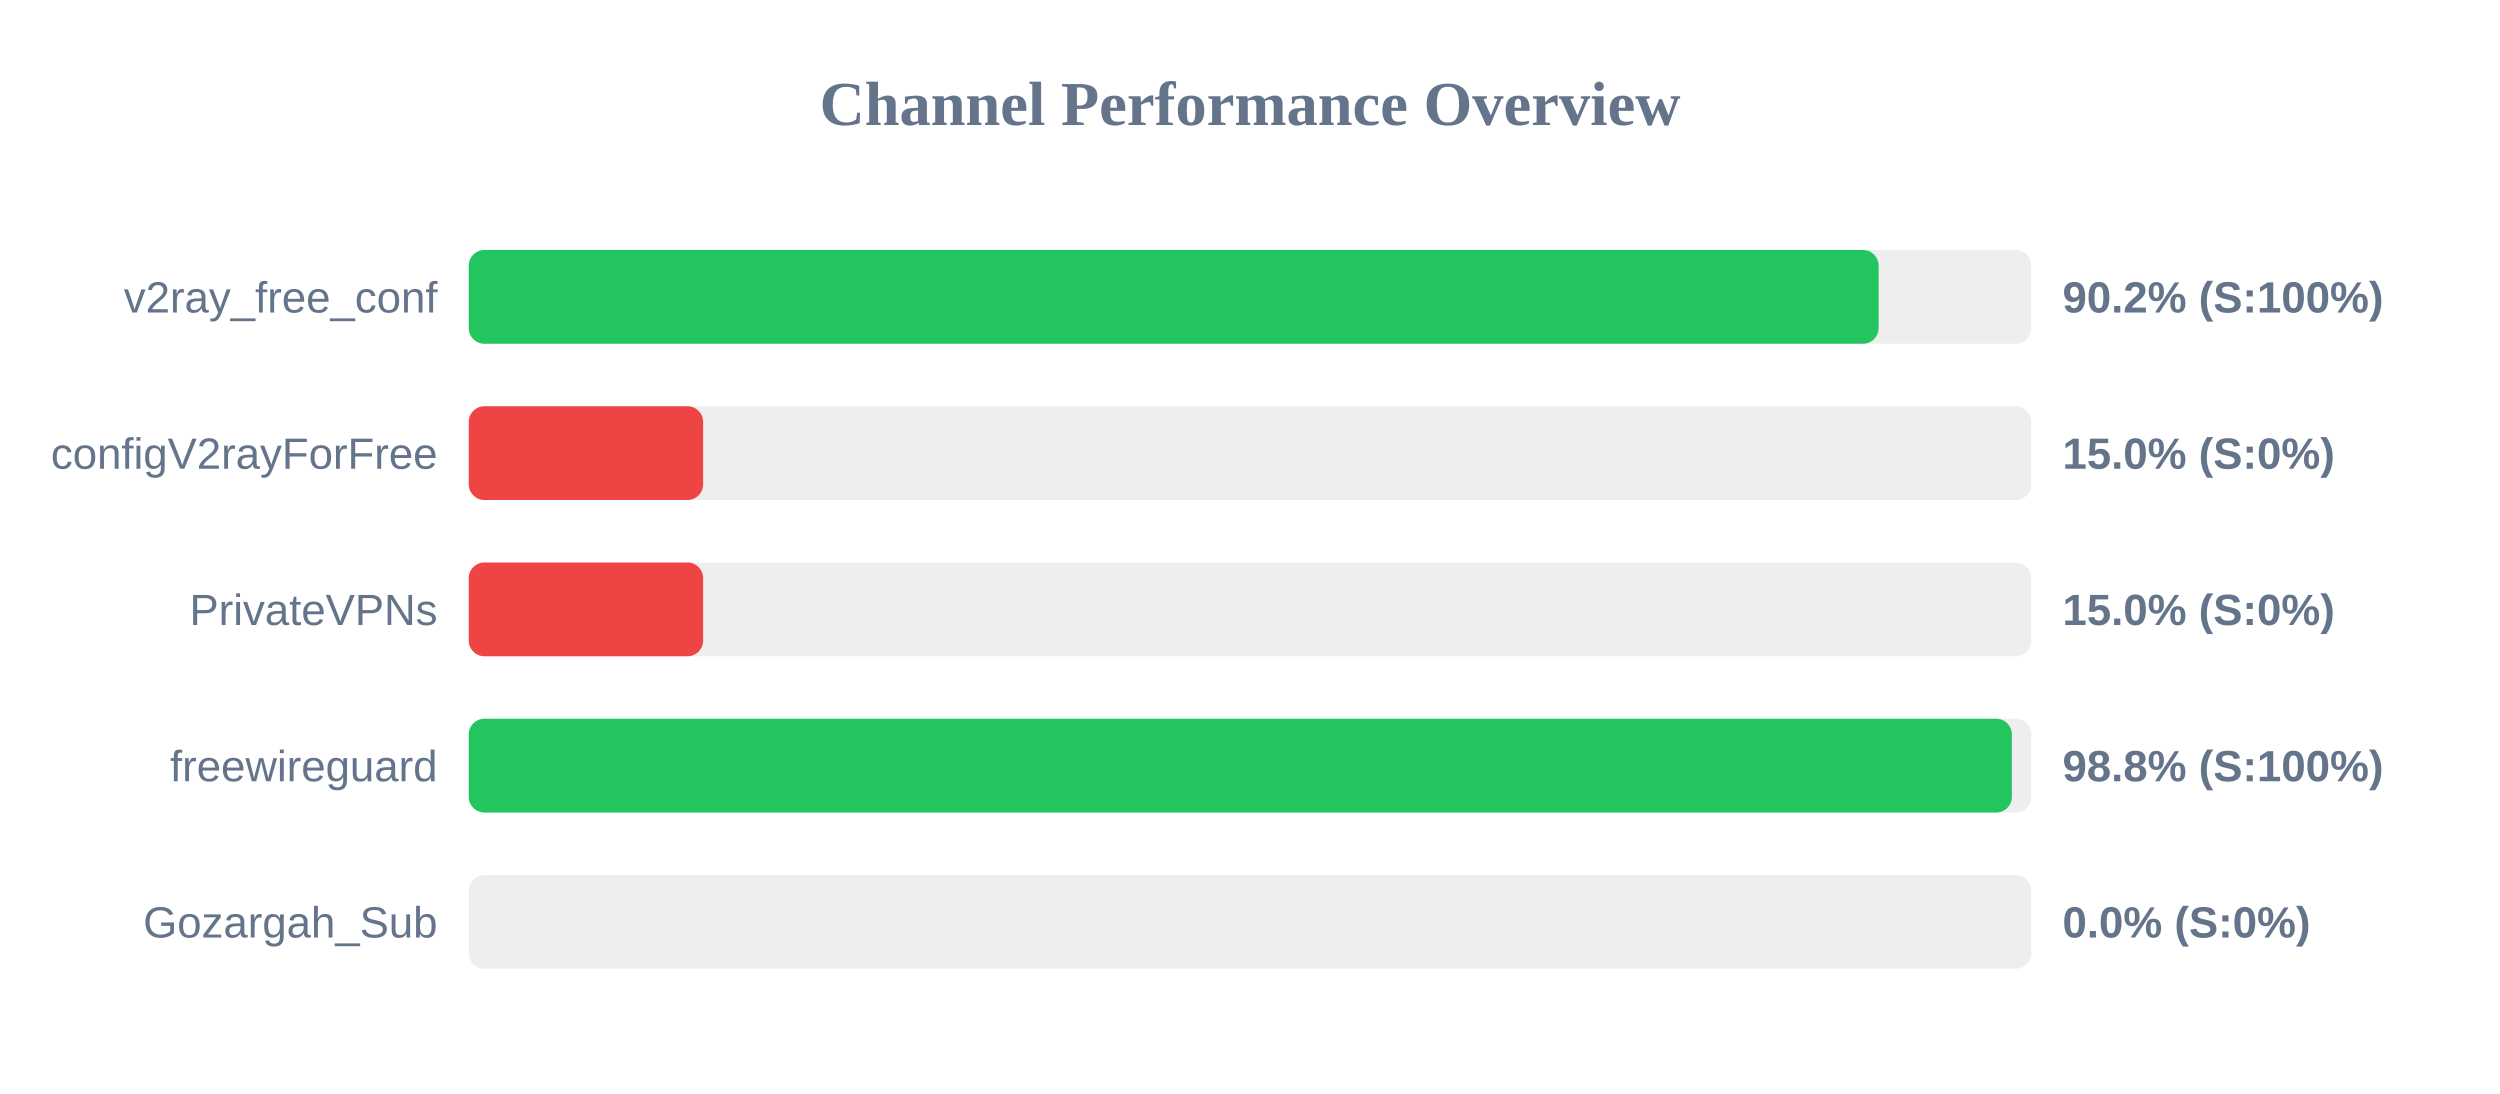
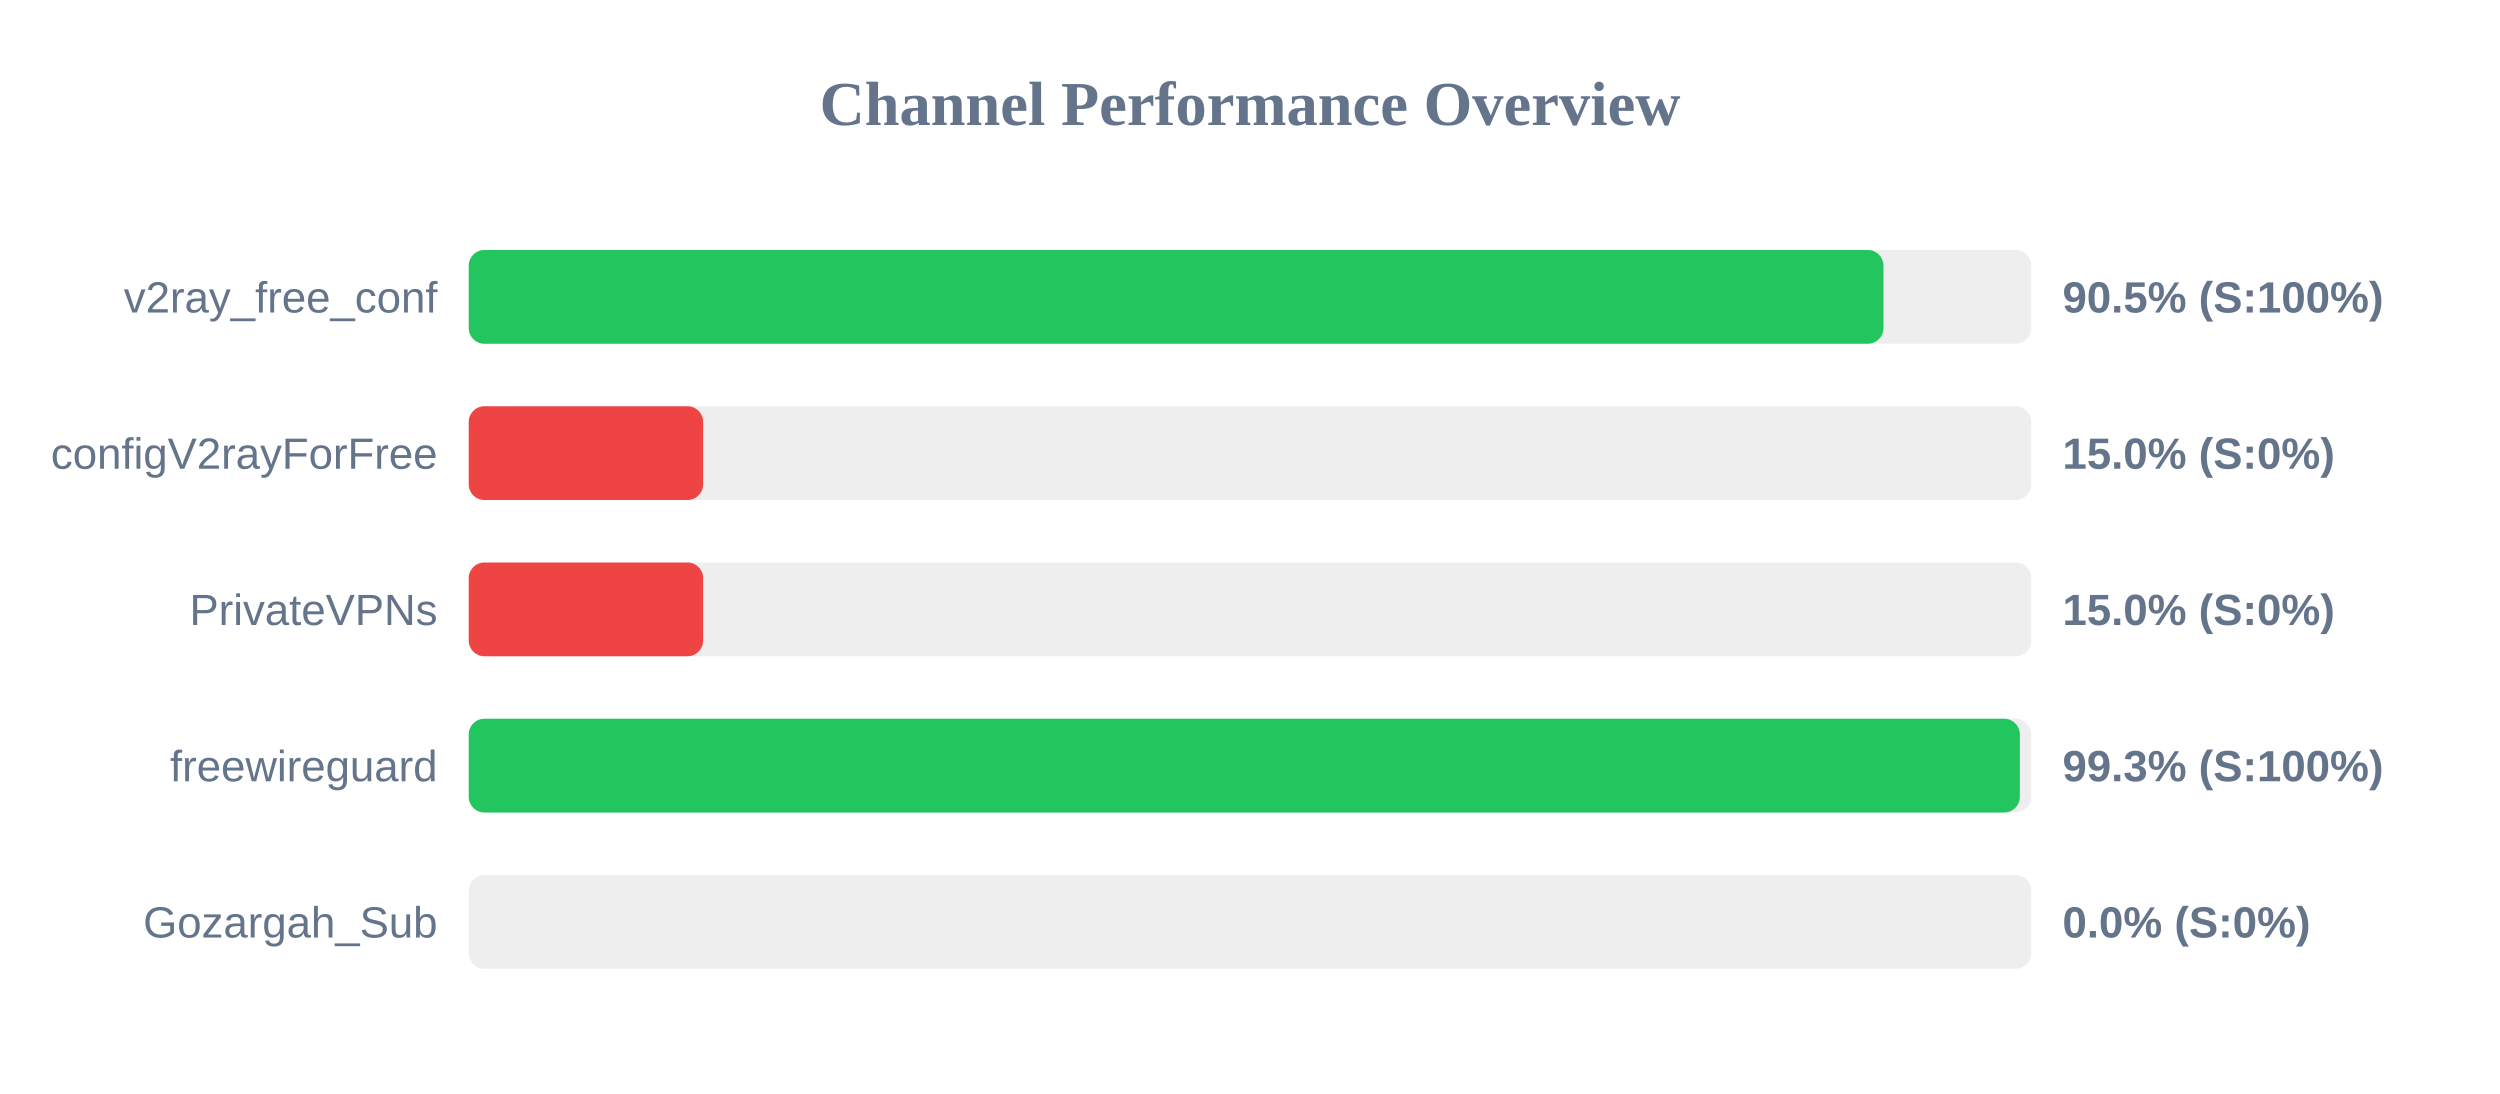
<svg xmlns="http://www.w3.org/2000/svg" width="800" height="350" version="1.1">
  <style>
        .row { font: 14px Arial; fill: #64748b; }
        .score { font: bold 14px Arial; fill: #64748b; }
    </style>
  <text x="400" y="40" text-anchor="middle" font-size="20px" font-weight="bold" fill="#64748b">Channel Performance Overview</text>
  <rect x="150" y="80" width="500" height="30" fill="#eee" rx="5" />
-   <rect x="150" y="80" width="451.15" height="30" fill="#22c55e" rx="5" />
+   <rect x="150" y="80" width="452.7" height="30" fill="#22c55e" rx="5" />
  <text x="140" y="100" text-anchor="end" class="row">v2ray_free_conf</text>
-   <text x="660" y="100" text-anchor="start" class="score">90.2% (S:100%)</text>
+   <text x="660" y="100" text-anchor="start" class="score">90.5% (S:100%)</text>
  <rect x="150" y="130" width="500" height="30" fill="#eee" rx="5" />
  <rect x="150" y="130" width="75.0" height="30" fill="#ef4444" rx="5" />
  <text x="140" y="150" text-anchor="end" class="row">configV2rayForFree</text>
  <text x="660" y="150" text-anchor="start" class="score">15.0% (S:0%)</text>
  <rect x="150" y="180" width="500" height="30" fill="#eee" rx="5" />
  <rect x="150" y="180" width="75.0" height="30" fill="#ef4444" rx="5" />
  <text x="140" y="200" text-anchor="end" class="row">PrivateVPNs</text>
  <text x="660" y="200" text-anchor="start" class="score">15.0% (S:0%)</text>
  <rect x="150" y="230" width="500" height="30" fill="#eee" rx="5" />
-   <rect x="150" y="230" width="493.8" height="30" fill="#22c55e" rx="5" />
+   <rect x="150" y="230" width="496.35" height="30" fill="#22c55e" rx="5" />
  <text x="140" y="250" text-anchor="end" class="row">freewireguard</text>
-   <text x="660" y="250" text-anchor="start" class="score">98.8% (S:100%)</text>
+   <text x="660" y="250" text-anchor="start" class="score">99.3% (S:100%)</text>
  <rect x="150" y="280" width="500" height="30" fill="#eee" rx="5" />
  <rect x="150" y="280" width="0.0" height="30" fill="#ef4444" rx="5" />
  <text x="140" y="300" text-anchor="end" class="row">Gozargah_Sub</text>
  <text x="660" y="300" text-anchor="start" class="score">0.0% (S:0%)</text>
</svg>
